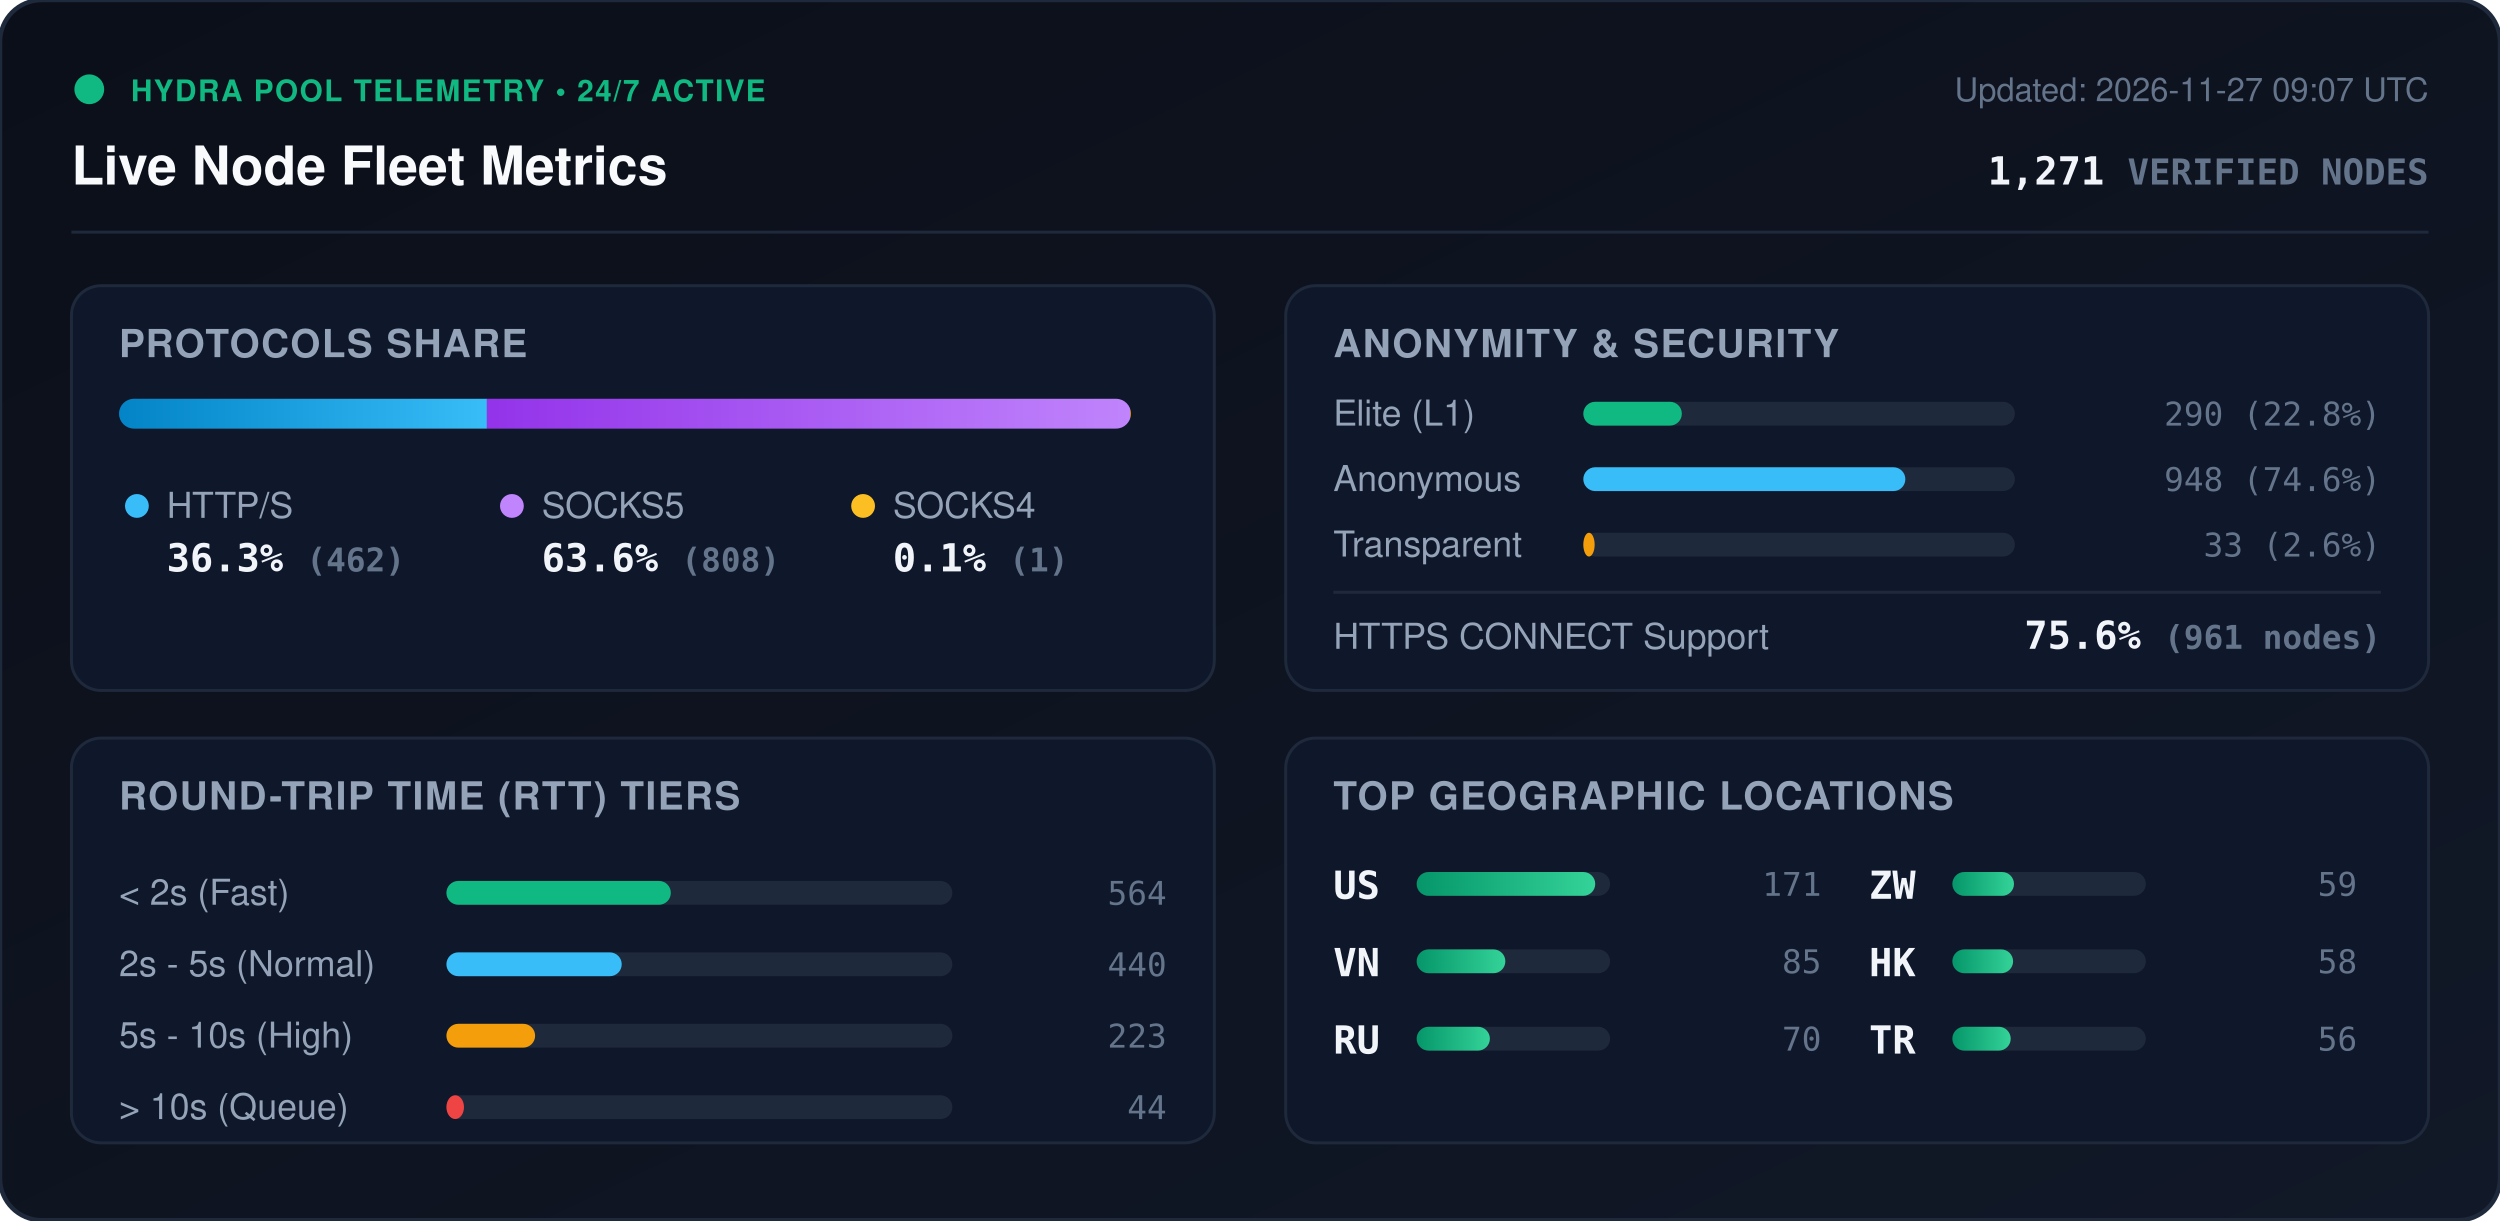
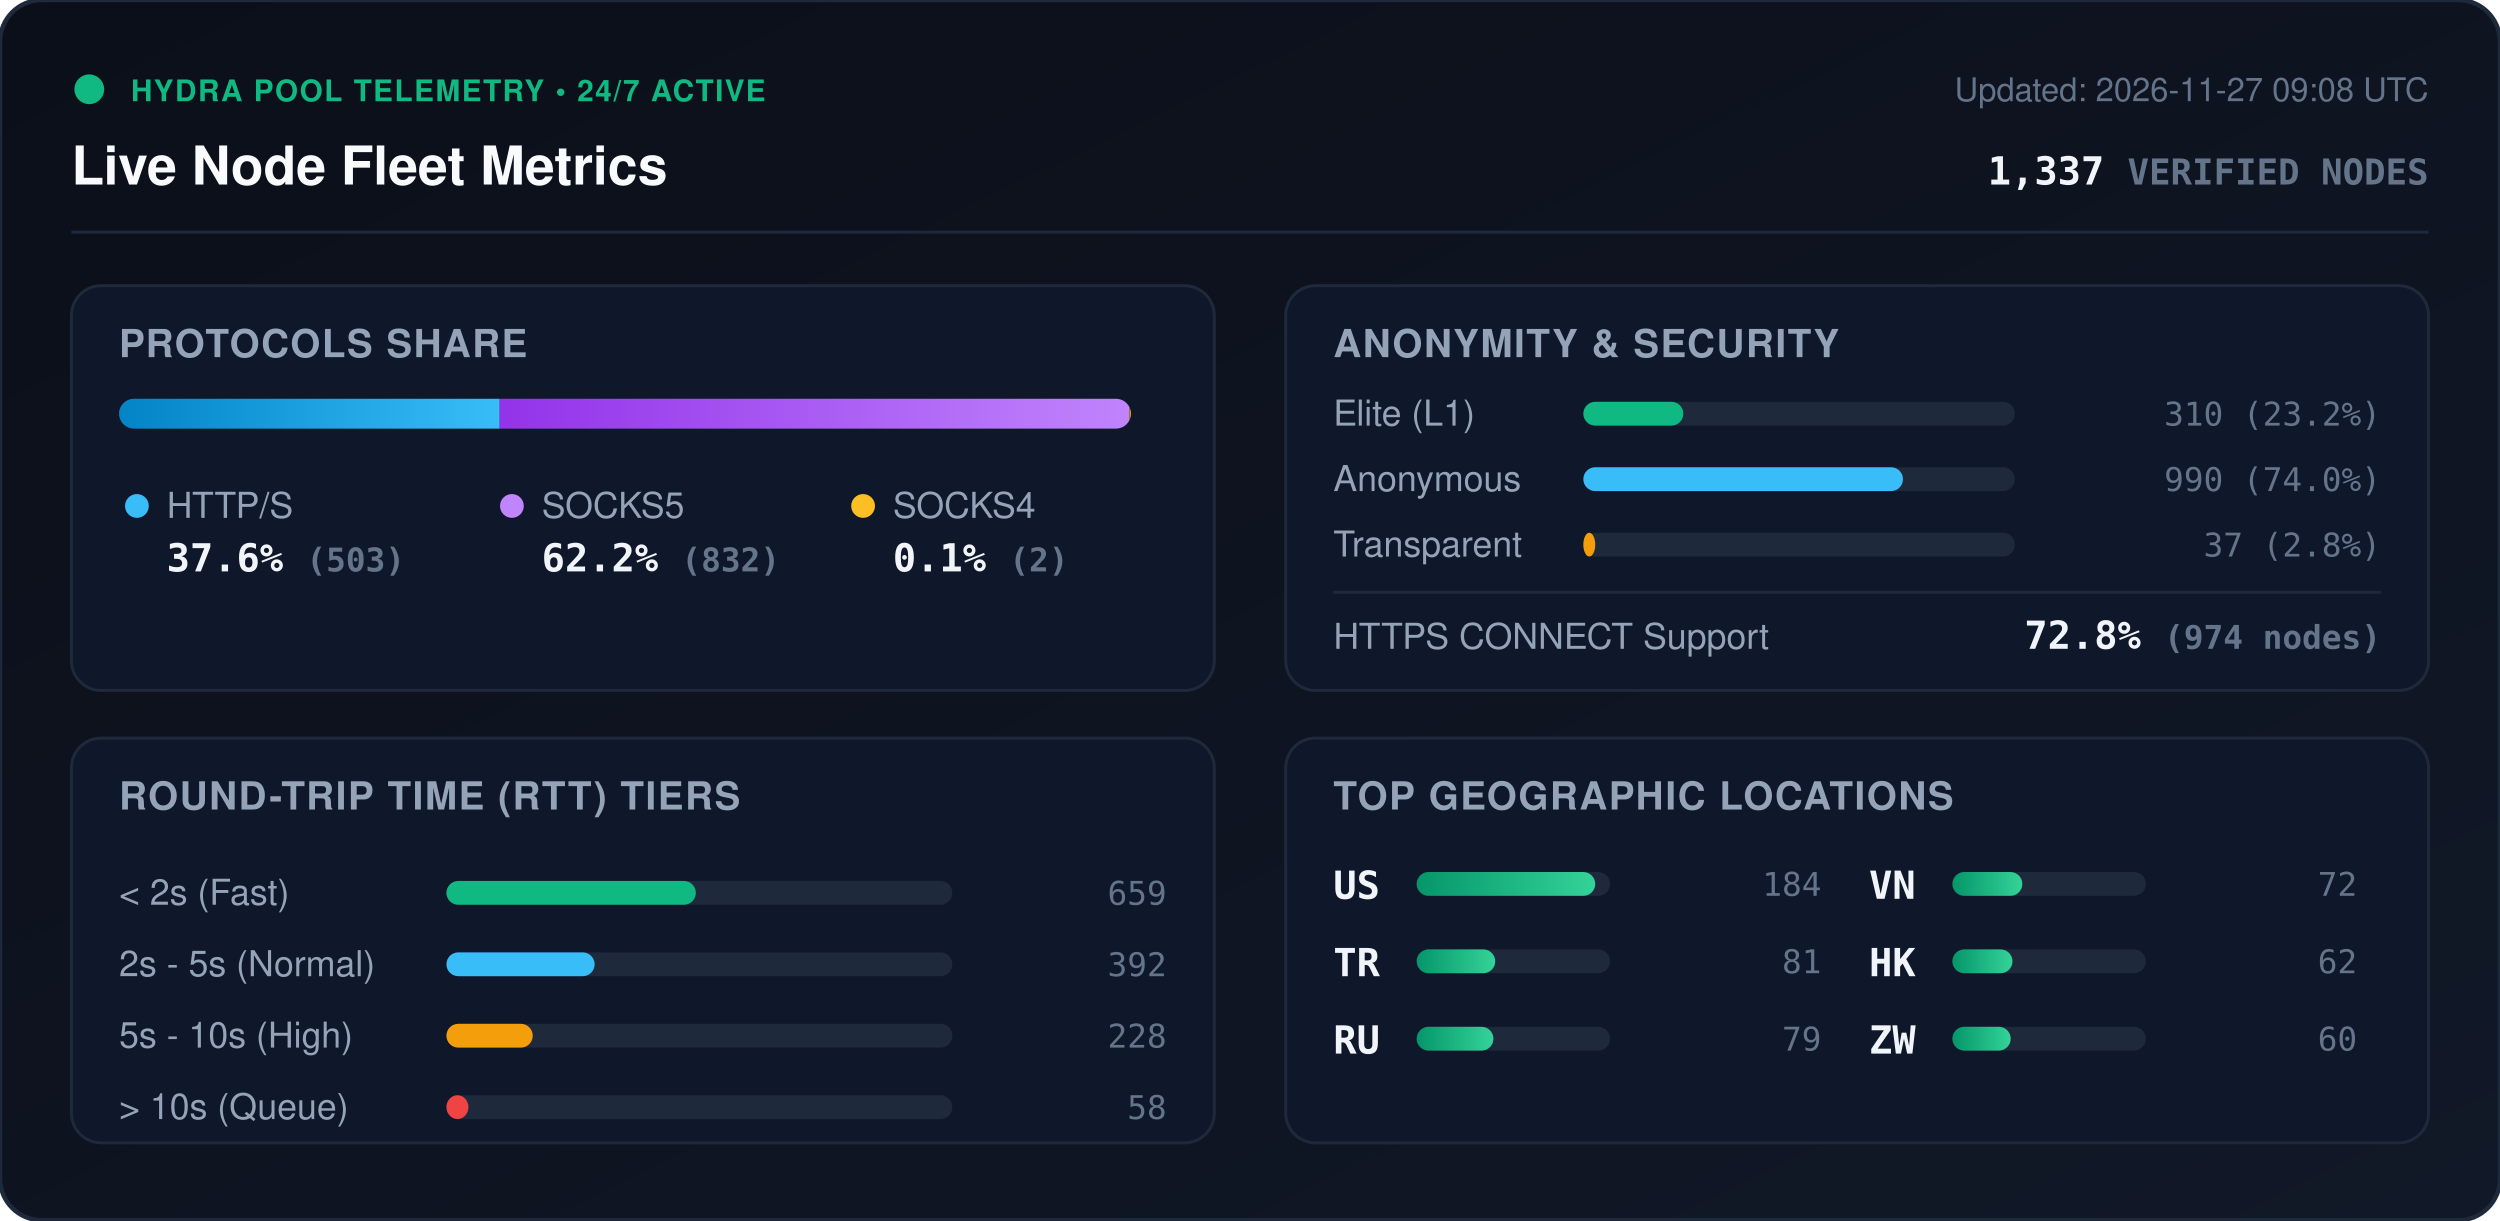
<svg xmlns="http://www.w3.org/2000/svg" viewBox="0 0 840 410" width="840" height="410" style="max-width: 100%; height: auto;">
  <defs>
    <linearGradient id="bg" x1="0%" y1="0%" x2="100%" y2="100%">
      <stop offset="0%" stop-color="#0b0f19" />
      <stop offset="100%" stop-color="#111827" />
    </linearGradient>
    <linearGradient id="bar-http" x1="0%" y1="0%" x2="100%" y2="0%">
      <stop offset="0%" stop-color="#0284c7" />
      <stop offset="100%" stop-color="#38bdf8" />
    </linearGradient>
    <linearGradient id="bar-socks5" x1="0%" y1="0%" x2="100%" y2="0%">
      <stop offset="0%" stop-color="#9333ea" />
      <stop offset="100%" stop-color="#c084fc" />
    </linearGradient>
    <linearGradient id="bar-socks4" x1="0%" y1="0%" x2="100%" y2="0%">
      <stop offset="0%" stop-color="#d97706" />
      <stop offset="100%" stop-color="#fbbf24" />
    </linearGradient>
    <linearGradient id="bar-green" x1="0%" y1="0%" x2="100%" y2="0%">
      <stop offset="0%" stop-color="#059669" />
      <stop offset="100%" stop-color="#34d399" />
    </linearGradient>
    <clipPath id="prog-track-clip">
      <rect width="340.0" height="10" rx="5" />
    </clipPath>
    <style>
      .title { font: 700 18px -apple-system, BlinkMacSystemFont, 'Segoe UI', Helvetica, Arial, sans-serif; fill: #f8fafc; }
      .sub { font: 500 11px -apple-system, BlinkMacSystemFont, 'Segoe UI', Helvetica, Arial, sans-serif; fill: #64748b; }
      .section-hdr { font: 600 13px -apple-system, BlinkMacSystemFont, 'Segoe UI', Helvetica, Arial, sans-serif; fill: #94a3b8; letter-spacing: 0.5px; }
      .metric-val { font: 700 13px -apple-system, BlinkMacSystemFont, 'Segoe UI', Helvetica, Arial, sans-serif; fill: #f1f5f9; }
      .metric-lbl { font: 500 12px -apple-system, BlinkMacSystemFont, 'Segoe UI', Helvetica, Arial, sans-serif; fill: #94a3b8; }
      .badge-txt { font: 700 10px -apple-system, BlinkMacSystemFont, 'Segoe UI', Helvetica, Arial, sans-serif; fill: #10b981; letter-spacing: 0.5px; }
      .mono { font-family: ui-monospace, SFMono-Regular, Menlo, Monaco, Consolas, monospace; }
      .pulse { animation: beacon 2s infinite ease-in-out; }
      @keyframes beacon { 0%, 100% { opacity: 1; } 50% { opacity: 0.35; } }
    </style>
  </defs>
  <rect width="840" height="410" rx="14" fill="url(#bg)" stroke="#1e293b" stroke-width="1.5" />
  <g transform="translate(24, 24)">
    <circle cx="6" cy="6" r="5" fill="#10b981" class="pulse" />
    <text x="20" y="10" class="badge-txt">HYDRA POOL TELEMETRY • 24/7 ACTIVE</text>
    <text x="0" y="38" class="title">Live Node Fleet Metrics</text>
-     <text x="792" y="10" text-anchor="end" class="sub">Updated: 2026-11-27 09:07 UTC</text>
-     <text x="792" y="38" text-anchor="end" class="metric-val mono" fill="#38bdf8">1,271 <tspan font-size="12" fill="#64748b">VERIFIED NODES</tspan>
+     <text x="792" y="10" text-anchor="end" class="sub">Updated: 2026-11-27 09:08 UTC</text>
+     <text x="792" y="38" text-anchor="end" class="metric-val mono" fill="#38bdf8">1,337 <tspan font-size="12" fill="#64748b">VERIFIED NODES</tspan>
    </text>
  </g>
  <line x1="24" y1="78" x2="816" y2="78" stroke="#1e293b" stroke-width="1" />
  <g transform="translate(24, 96)">
    <rect width="384" height="136" rx="10" fill="#0f172a" stroke="#1e293b" />
    <text x="16" y="24" class="section-hdr">PROTOCOLS SHARE</text>
    <g transform="translate(16, 38)">
      <rect width="340.0" height="10" rx="5" fill="#1e293b" />
      <g clip-path="url(#prog-track-clip)">
-         <rect x="0" width="123.6" height="10" fill="url(#bar-http)" />
-         <rect x="123.6" width="216.1" height="10" fill="url(#bar-socks5)" />
-         <rect x="339.7" width="0.3" height="10" fill="url(#bar-socks4)" />
+         <rect x="0" width="127.9" height="10" fill="url(#bar-http)" />
+         <rect x="127.9" width="211.6" height="10" fill="url(#bar-socks5)" />
+         <rect x="339.5" width="0.5" height="10" fill="url(#bar-socks4)" />
      </g>
    </g>
    <g transform="translate(16, 68)">
      <circle cx="6" cy="6" r="4" fill="#38bdf8" />
      <text x="16" y="10" class="metric-lbl">HTTP/S</text>
-       <text x="16" y="28" class="metric-val mono">36.3% <tspan font-size="11" fill="#64748b">(462)</tspan>
+       <text x="16" y="28" class="metric-val mono">37.6% <tspan font-size="11" fill="#64748b">(503)</tspan>
      </text>
      <circle cx="132" cy="6" r="4" fill="#c084fc" />
      <text x="142" y="10" class="metric-lbl">SOCKS5</text>
-       <text x="142" y="28" class="metric-val mono">63.6% <tspan font-size="11" fill="#64748b">(808)</tspan>
+       <text x="142" y="28" class="metric-val mono">62.2% <tspan font-size="11" fill="#64748b">(832)</tspan>
      </text>
      <circle cx="250" cy="6" r="4" fill="#fbbf24" />
      <text x="260" y="10" class="metric-lbl">SOCKS4</text>
-       <text x="260" y="28" class="metric-val mono">0.1% <tspan font-size="11" fill="#64748b">(1)</tspan>
+       <text x="260" y="28" class="metric-val mono">0.1% <tspan font-size="11" fill="#64748b">(2)</tspan>
      </text>
    </g>
  </g>
  <g transform="translate(432, 96)">
    <rect width="384" height="136" rx="10" fill="#0f172a" stroke="#1e293b" />
    <text x="16" y="24" class="section-hdr">ANONYMITY &amp; SECURITY</text>
    <text x="16" y="47" class="metric-lbl">Elite (L1)</text>
    <rect x="100" y="39" width="145.0" height="8" rx="4" fill="#1e293b" />
-     <rect x="100" y="39" width="33.1" height="8" rx="4" fill="#10b981" />
-     <text x="368" y="47" text-anchor="end" class="mono sub" fill="#e2e8f0">290 (22.8%)</text>
+     <rect x="100" y="39" width="33.6" height="8" rx="4" fill="#10b981" />
+     <text x="368" y="47" text-anchor="end" class="mono sub" fill="#e2e8f0">310 (23.2%)</text>
    <text x="16" y="69" class="metric-lbl">Anonymous</text>
    <rect x="100" y="61" width="145.0" height="8" rx="4" fill="#1e293b" />
-     <rect x="100" y="61" width="108.2" height="8" rx="4" fill="#38bdf8" />
-     <text x="368" y="69" text-anchor="end" class="mono sub" fill="#e2e8f0">948 (74.6%)</text>
+     <rect x="100" y="61" width="107.4" height="8" rx="4" fill="#38bdf8" />
+     <text x="368" y="69" text-anchor="end" class="mono sub" fill="#e2e8f0">990 (74.0%)</text>
    <text x="16" y="91" class="metric-lbl">Transparent</text>
    <rect x="100" y="83" width="145.0" height="8" rx="4" fill="#1e293b" />
-     <rect x="100" y="83" width="3.8" height="8" rx="4" fill="#f59e0b" />
-     <text x="368" y="91" text-anchor="end" class="mono sub" fill="#e2e8f0">33 (2.6%)</text>
+     <rect x="100" y="83" width="4.0" height="8" rx="4" fill="#f59e0b" />
+     <text x="368" y="91" text-anchor="end" class="mono sub" fill="#e2e8f0">37 (2.8%)</text>
    <line x1="16" y1="103" x2="368" y2="103" stroke="#1e293b" stroke-width="1" />
    <text x="16" y="122" class="metric-lbl">HTTPS CONNECT Support</text>
-     <text x="368" y="122" text-anchor="end" class="metric-val mono" fill="#34d399">75.6% <tspan font-size="11" fill="#64748b">(961 nodes)</tspan>
+     <text x="368" y="122" text-anchor="end" class="metric-val mono" fill="#34d399">72.8% <tspan font-size="11" fill="#64748b">(974 nodes)</tspan>
    </text>
  </g>
  <g transform="translate(24, 248)">
    <rect width="384" height="136" rx="10" fill="#0f172a" stroke="#1e293b" />
    <text x="16" y="24" class="section-hdr">ROUND-TRIP TIME (RTT) TIERS</text>
    <g transform="translate(16, 42)">
      <text x="0" y="14" class="metric-lbl">&lt; 2s (Fast)</text>
      <rect x="110" y="6" width="170" height="8" rx="4" fill="#1e293b" />
-       <rect x="110" y="6" width="75.4" height="8" rx="4" fill="#10b981" />
-       <text x="352" y="14" text-anchor="end" class="mono sub">564</text>
+       <rect x="110" y="6" width="83.8" height="8" rx="4" fill="#10b981" />
+       <text x="352" y="14" text-anchor="end" class="mono sub">659</text>
      <text x="0" y="38" class="metric-lbl">2s - 5s (Normal)</text>
      <rect x="110" y="30" width="170" height="8" rx="4" fill="#1e293b" />
-       <rect x="110" y="30" width="58.9" height="8" rx="4" fill="#38bdf8" />
-       <text x="352" y="38" text-anchor="end" class="mono sub">440</text>
+       <rect x="110" y="30" width="49.8" height="8" rx="4" fill="#38bdf8" />
+       <text x="352" y="38" text-anchor="end" class="mono sub">392</text>
      <text x="0" y="62" class="metric-lbl">5s - 10s (High)</text>
      <rect x="110" y="54" width="170" height="8" rx="4" fill="#1e293b" />
-       <rect x="110" y="54" width="29.8" height="8" rx="4" fill="#f59e0b" />
-       <text x="352" y="62" text-anchor="end" class="mono sub">223</text>
+       <rect x="110" y="54" width="29.0" height="8" rx="4" fill="#f59e0b" />
+       <text x="352" y="62" text-anchor="end" class="mono sub">228</text>
      <text x="0" y="86" class="metric-lbl">&gt; 10s (Queue)</text>
      <rect x="110" y="78" width="170" height="8" rx="4" fill="#1e293b" />
-       <rect x="110" y="78" width="5.9" height="8" rx="4" fill="#ef4444" />
-       <text x="352" y="86" text-anchor="end" class="mono sub">44</text>
+       <rect x="110" y="78" width="7.4" height="8" rx="4" fill="#ef4444" />
+       <text x="352" y="86" text-anchor="end" class="mono sub">58</text>
    </g>
  </g>
  <g transform="translate(432, 248)">
    <rect width="384" height="136" rx="10" fill="#0f172a" stroke="#1e293b" />
    <text x="16" y="24" class="section-hdr">TOP GEOGRAPHIC LOCATIONS</text>
    <g transform="translate(16, 42)">
      <g transform="translate(0, 0)">
        <text x="0" y="12" class="mono metric-val" font-size="12">US</text>
        <rect x="28" y="3" width="65" height="8" rx="4" fill="#1e293b" />
        <rect x="28" y="3" width="60.0" height="8" rx="4" fill="url(#bar-green)" />
-         <text x="164" y="11" text-anchor="end" class="mono sub">171</text>
+         <text x="164" y="11" text-anchor="end" class="mono sub">184</text>
      </g>
      <g transform="translate(0, 26)">
-         <text x="0" y="12" class="mono metric-val" font-size="12">VN</text>
+         <text x="0" y="12" class="mono metric-val" font-size="12">TR</text>
        <rect x="28" y="3" width="65" height="8" rx="4" fill="#1e293b" />
-         <rect x="28" y="3" width="29.8" height="8" rx="4" fill="url(#bar-green)" />
-         <text x="164" y="11" text-anchor="end" class="mono sub">85</text>
+         <rect x="28" y="3" width="26.4" height="8" rx="4" fill="url(#bar-green)" />
+         <text x="164" y="11" text-anchor="end" class="mono sub">81</text>
      </g>
      <g transform="translate(0, 52)">
        <text x="0" y="12" class="mono metric-val" font-size="12">RU</text>
        <rect x="28" y="3" width="65" height="8" rx="4" fill="#1e293b" />
-         <rect x="28" y="3" width="24.6" height="8" rx="4" fill="url(#bar-green)" />
-         <text x="164" y="11" text-anchor="end" class="mono sub">70</text>
+         <rect x="28" y="3" width="25.8" height="8" rx="4" fill="url(#bar-green)" />
+         <text x="164" y="11" text-anchor="end" class="mono sub">79</text>
      </g>
      <g transform="translate(180, 0)">
-         <text x="0" y="12" class="mono metric-val" font-size="12">ZW</text>
+         <text x="0" y="12" class="mono metric-val" font-size="12">VN</text>
        <rect x="28" y="3" width="65" height="8" rx="4" fill="#1e293b" />
-         <rect x="28" y="3" width="20.7" height="8" rx="4" fill="url(#bar-green)" />
-         <text x="164" y="11" text-anchor="end" class="mono sub">59</text>
+         <rect x="28" y="3" width="23.5" height="8" rx="4" fill="url(#bar-green)" />
+         <text x="164" y="11" text-anchor="end" class="mono sub">72</text>
      </g>
      <g transform="translate(180, 26)">
        <text x="0" y="12" class="mono metric-val" font-size="12">HK</text>
        <rect x="28" y="3" width="65" height="8" rx="4" fill="#1e293b" />
-         <rect x="28" y="3" width="20.4" height="8" rx="4" fill="url(#bar-green)" />
-         <text x="164" y="11" text-anchor="end" class="mono sub">58</text>
+         <rect x="28" y="3" width="20.2" height="8" rx="4" fill="url(#bar-green)" />
+         <text x="164" y="11" text-anchor="end" class="mono sub">62</text>
      </g>
      <g transform="translate(180, 52)">
-         <text x="0" y="12" class="mono metric-val" font-size="12">TR</text>
+         <text x="0" y="12" class="mono metric-val" font-size="12">ZW</text>
        <rect x="28" y="3" width="65" height="8" rx="4" fill="#1e293b" />
        <rect x="28" y="3" width="19.6" height="8" rx="4" fill="url(#bar-green)" />
-         <text x="164" y="11" text-anchor="end" class="mono sub">56</text>
+         <text x="164" y="11" text-anchor="end" class="mono sub">60</text>
      </g>
    </g>
  </g>
</svg>
